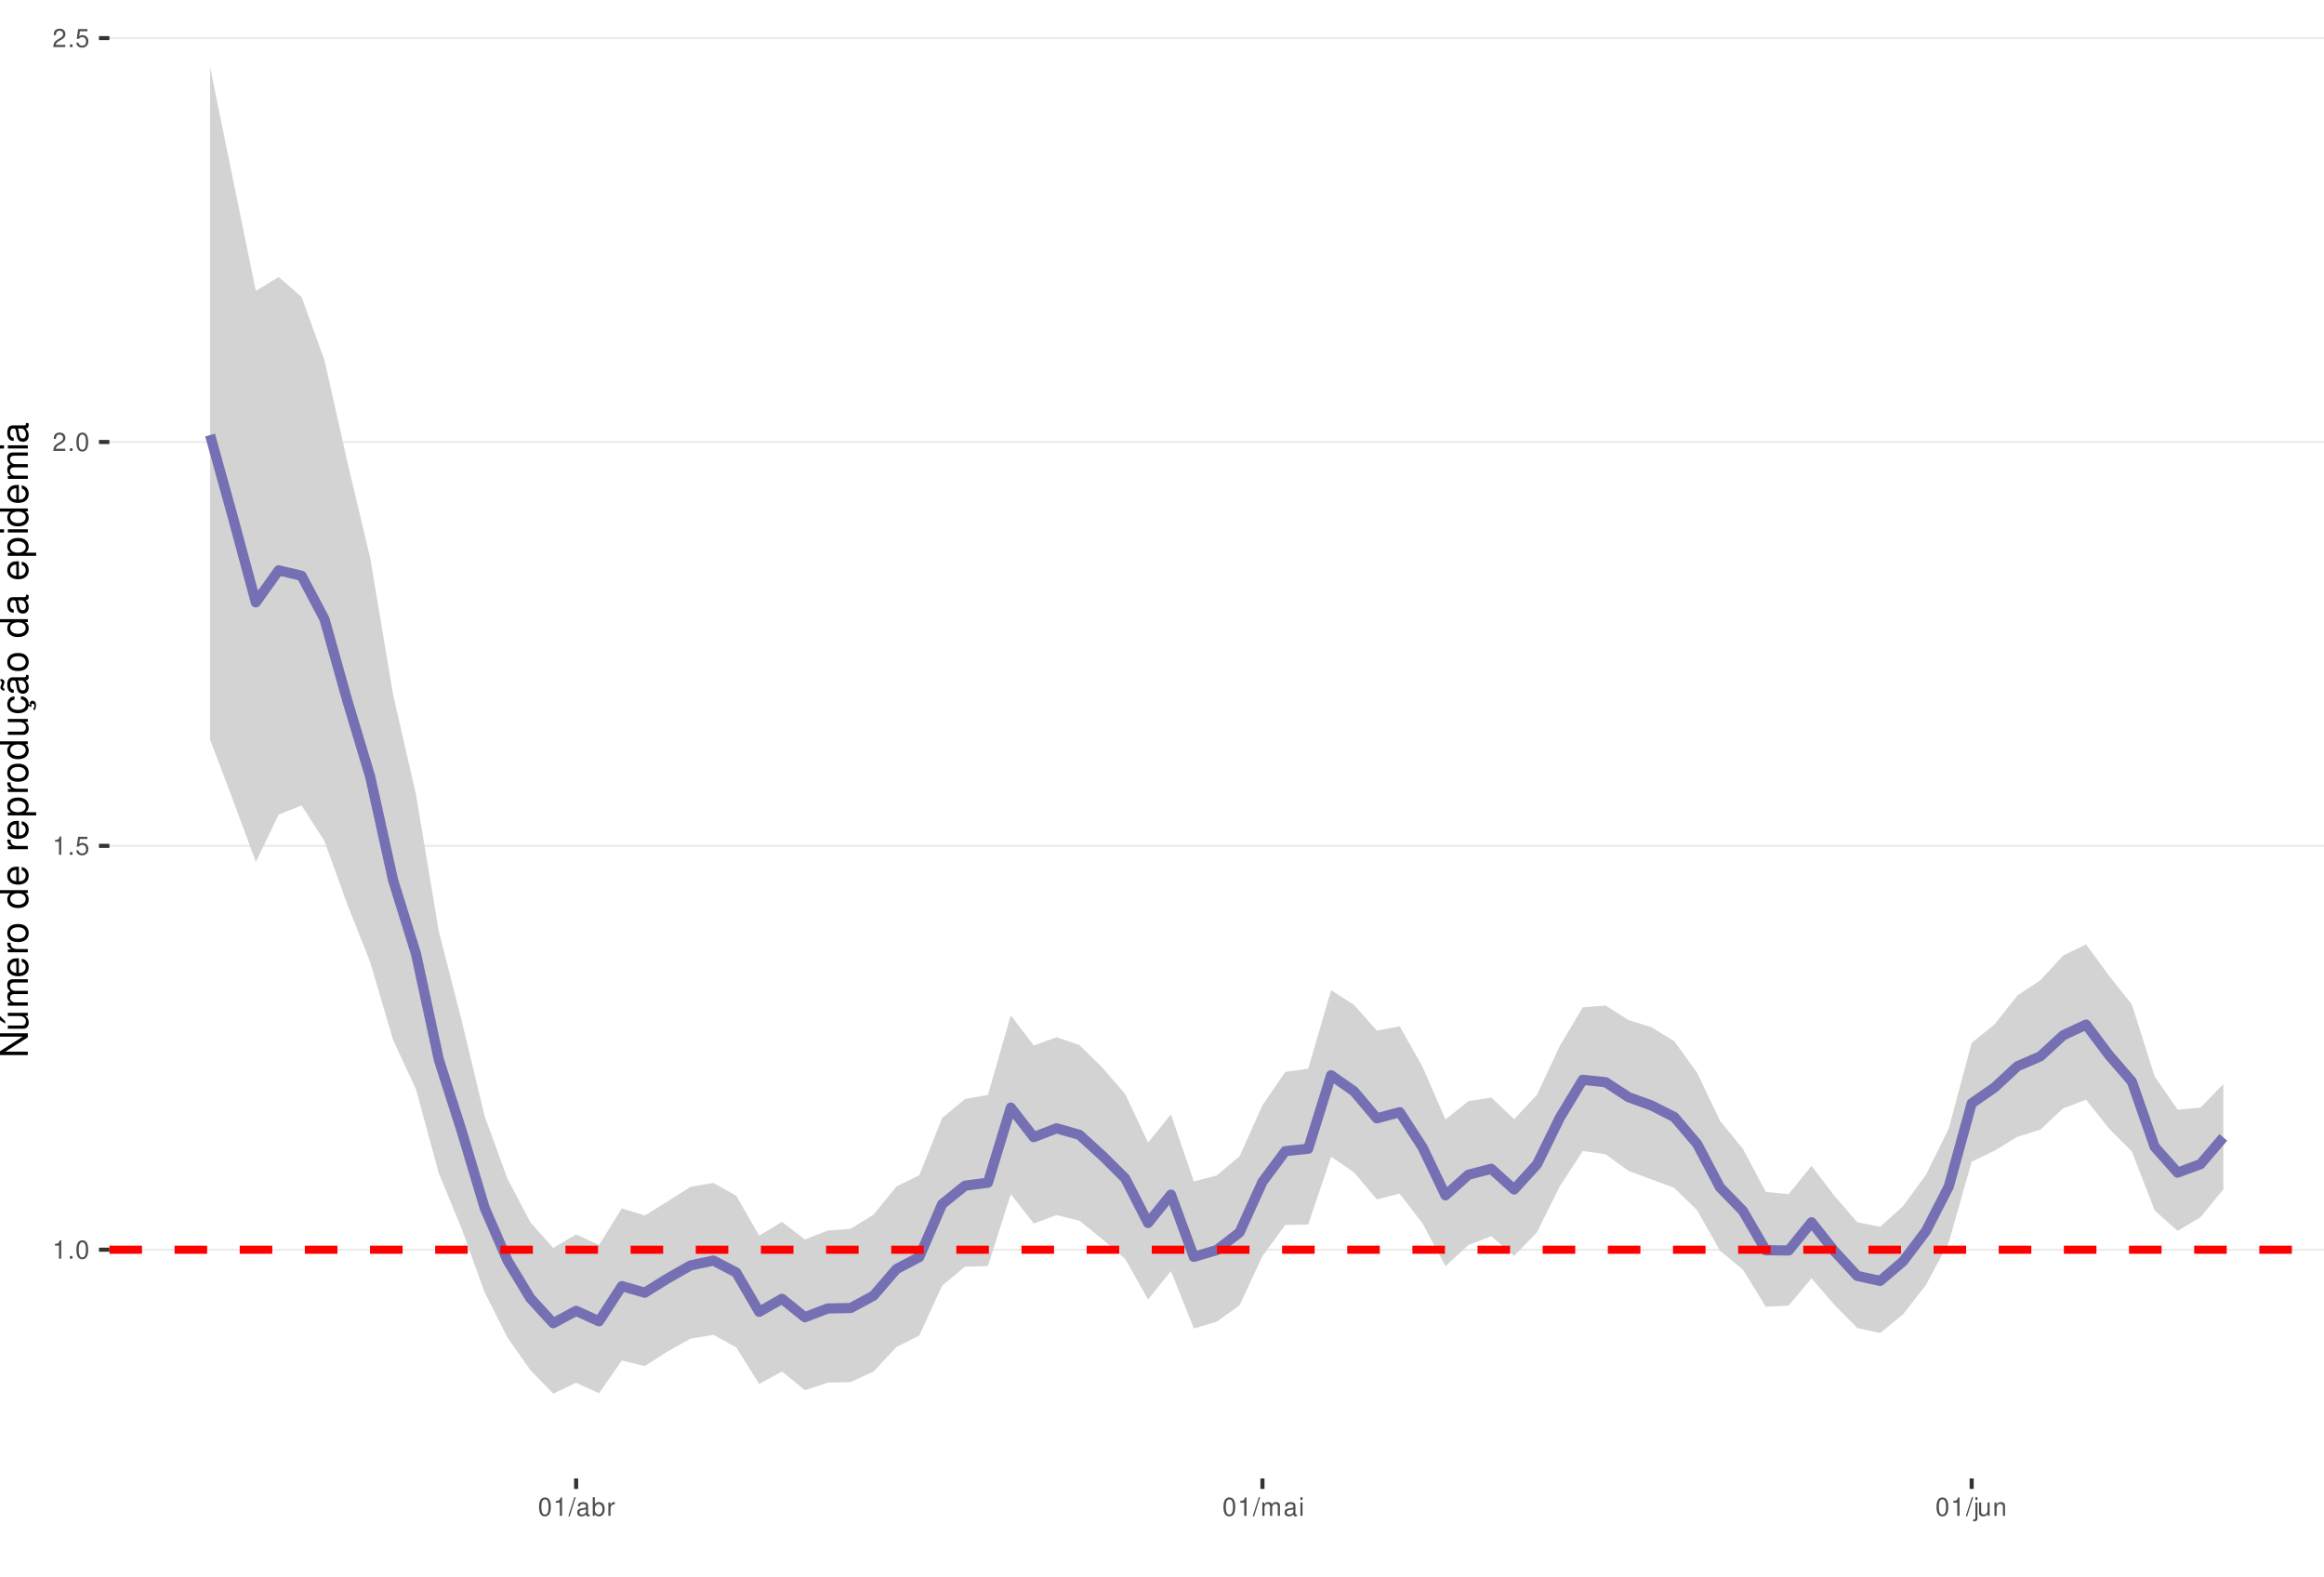
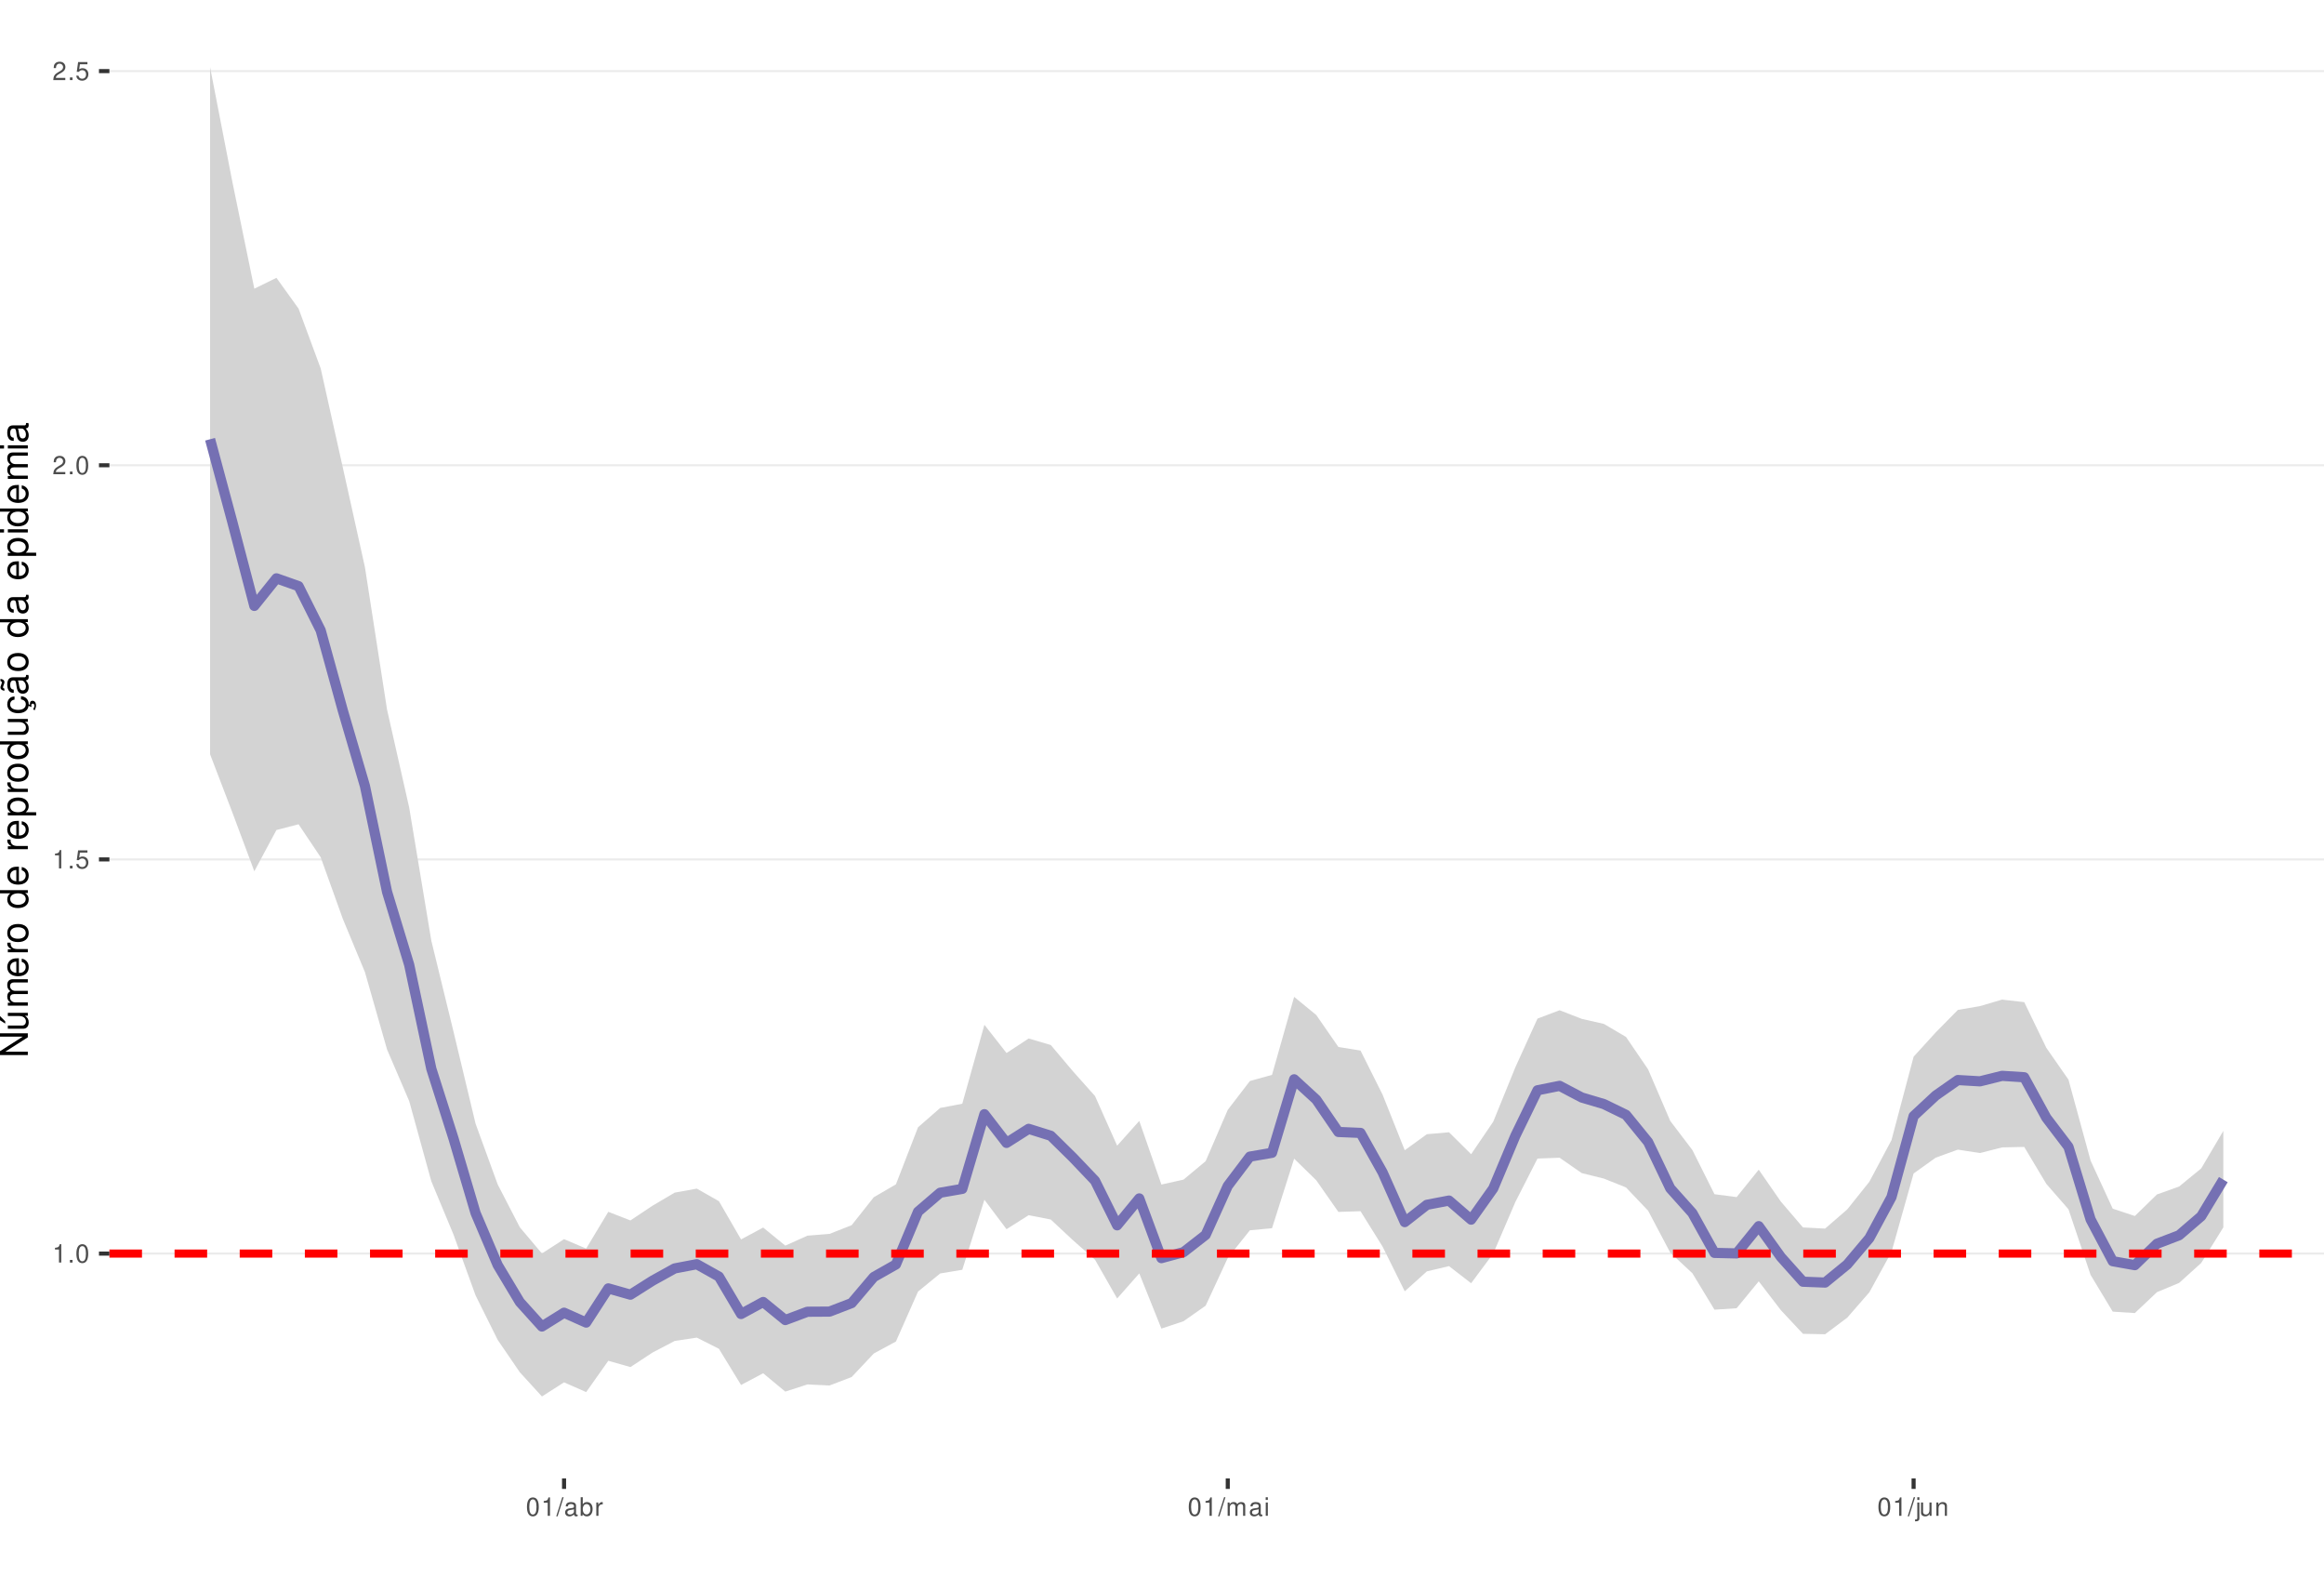
<svg xmlns="http://www.w3.org/2000/svg" xmlns:xlink="http://www.w3.org/1999/xlink" width="609pt" height="413pt" viewBox="0 0 609 413" version="1.1">
  <defs>
    <g>
      <symbol overflow="visible" id="glyph0-0">
        <path style="stroke:none;" d="" />
      </symbol>
      <symbol overflow="visible" id="glyph0-1">
        <path style="stroke:none;" d="M 1.719 -3.422 L 1.719 0 L 2.312 0 L 2.312 -4.812 L 1.922 -4.812 C 1.719 -4.078 1.578 -3.969 0.672 -3.859 L 0.672 -3.422 Z M 1.719 -3.422 " />
      </symbol>
      <symbol overflow="visible" id="glyph0-2">
        <path style="stroke:none;" d="M 1.266 -0.688 L 0.578 -0.688 L 0.578 0 L 1.266 0 Z M 1.266 -0.688 " />
      </symbol>
      <symbol overflow="visible" id="glyph0-3">
        <path style="stroke:none;" d="M 1.828 -4.812 C 1.391 -4.812 0.984 -4.609 0.75 -4.281 C 0.438 -3.859 0.281 -3.219 0.281 -2.328 C 0.281 -0.703 0.812 0.156 1.828 0.156 C 2.828 0.156 3.375 -0.703 3.375 -2.297 C 3.375 -3.219 3.234 -3.844 2.922 -4.281 C 2.672 -4.625 2.281 -4.812 1.828 -4.812 Z M 1.828 -4.297 C 2.469 -4.297 2.781 -3.641 2.781 -2.344 C 2.781 -0.969 2.469 -0.328 1.812 -0.328 C 1.203 -0.328 0.891 -1 0.891 -2.328 C 0.891 -3.641 1.203 -4.297 1.828 -4.297 Z M 1.828 -4.297 " />
      </symbol>
      <symbol overflow="visible" id="glyph0-4">
        <path style="stroke:none;" d="M 3.172 -4.719 L 0.734 -4.719 L 0.375 -2.156 L 0.922 -2.156 C 1.188 -2.469 1.422 -2.594 1.797 -2.594 C 2.422 -2.594 2.812 -2.156 2.812 -1.453 C 2.812 -0.781 2.422 -0.359 1.781 -0.359 C 1.266 -0.359 0.953 -0.625 0.812 -1.156 L 0.234 -1.156 C 0.312 -0.766 0.375 -0.578 0.516 -0.406 C 0.781 -0.047 1.266 0.156 1.797 0.156 C 2.75 0.156 3.422 -0.547 3.422 -1.531 C 3.422 -2.469 2.797 -3.109 1.891 -3.109 C 1.562 -3.109 1.297 -3.016 1.016 -2.828 L 1.203 -4.141 L 3.172 -4.141 Z M 3.172 -4.719 " />
      </symbol>
      <symbol overflow="visible" id="glyph0-5">
        <path style="stroke:none;" d="M 3.375 -0.578 L 0.891 -0.578 C 0.938 -0.984 1.156 -1.234 1.734 -1.578 L 2.406 -1.953 C 3.062 -2.328 3.406 -2.812 3.406 -3.406 C 3.406 -3.812 3.234 -4.188 2.969 -4.438 C 2.688 -4.688 2.344 -4.812 1.891 -4.812 C 1.297 -4.812 0.844 -4.594 0.578 -4.188 C 0.422 -3.938 0.344 -3.641 0.328 -3.141 L 0.922 -3.141 C 0.938 -3.469 0.984 -3.672 1.062 -3.828 C 1.219 -4.125 1.516 -4.297 1.875 -4.297 C 2.406 -4.297 2.797 -3.906 2.797 -3.391 C 2.797 -3.016 2.578 -2.672 2.156 -2.438 L 1.547 -2.078 C 0.562 -1.516 0.281 -1.062 0.219 0 L 3.375 0 Z M 3.375 -0.578 " />
      </symbol>
      <symbol overflow="visible" id="glyph0-6">
        <path style="stroke:none;" d="M 1.531 -4.859 L -0.047 0.141 L 0.312 0.141 L 1.891 -4.859 Z M 1.531 -4.859 " />
      </symbol>
      <symbol overflow="visible" id="glyph0-7">
        <path style="stroke:none;" d="M 3.562 -0.328 C 3.5 -0.312 3.469 -0.312 3.438 -0.312 C 3.25 -0.312 3.141 -0.406 3.141 -0.578 L 3.141 -2.641 C 3.141 -3.25 2.688 -3.594 1.828 -3.594 C 1.312 -3.594 0.906 -3.438 0.672 -3.188 C 0.516 -3 0.453 -2.797 0.438 -2.453 L 0.984 -2.453 C 1.031 -2.875 1.297 -3.078 1.812 -3.078 C 2.312 -3.078 2.594 -2.891 2.594 -2.562 L 2.594 -2.406 C 2.578 -2.172 2.469 -2.078 2.016 -2.031 C 1.219 -1.922 1.109 -1.891 0.891 -1.812 C 0.484 -1.641 0.281 -1.328 0.281 -0.875 C 0.281 -0.25 0.719 0.156 1.422 0.156 C 1.859 0.156 2.219 0 2.609 -0.359 C 2.656 0 2.828 0.156 3.188 0.156 C 3.297 0.156 3.375 0.141 3.562 0.094 Z M 2.594 -1.094 C 2.594 -0.906 2.531 -0.797 2.375 -0.641 C 2.141 -0.438 1.875 -0.328 1.547 -0.328 C 1.109 -0.328 0.859 -0.547 0.859 -0.891 C 0.859 -1.266 1.094 -1.438 1.703 -1.531 C 2.297 -1.609 2.406 -1.641 2.594 -1.719 Z M 2.594 -1.094 " />
      </symbol>
      <symbol overflow="visible" id="glyph0-8">
        <path style="stroke:none;" d="M 0.359 -4.859 L 0.359 0 L 0.859 0 L 0.859 -0.453 C 1.125 -0.047 1.484 0.156 1.969 0.156 C 2.875 0.156 3.484 -0.594 3.484 -1.75 C 3.484 -2.891 2.922 -3.594 1.984 -3.594 C 1.516 -3.594 1.172 -3.406 0.906 -3.016 L 0.906 -4.859 Z M 1.891 -3.062 C 2.5 -3.062 2.906 -2.531 2.906 -1.703 C 2.906 -0.906 2.484 -0.359 1.891 -0.359 C 1.297 -0.359 0.906 -0.906 0.906 -1.719 C 0.906 -2.531 1.297 -3.062 1.891 -3.062 Z M 1.891 -3.062 " />
      </symbol>
      <symbol overflow="visible" id="glyph0-9">
        <path style="stroke:none;" d="M 0.453 -3.484 L 0.453 0 L 1.016 0 L 1.016 -1.812 C 1.031 -2.656 1.375 -3.016 2.141 -3 L 2.141 -3.562 C 2.047 -3.578 1.984 -3.594 1.922 -3.594 C 1.562 -3.594 1.297 -3.375 0.969 -2.859 L 0.969 -3.484 Z M 0.453 -3.484 " />
      </symbol>
      <symbol overflow="visible" id="glyph0-10">
        <path style="stroke:none;" d="M 0.469 -3.484 L 0.469 0 L 1.031 0 L 1.031 -2.188 C 1.031 -2.703 1.391 -3.109 1.844 -3.109 C 2.25 -3.109 2.484 -2.844 2.484 -2.406 L 2.484 0 L 3.047 0 L 3.047 -2.188 C 3.047 -2.703 3.422 -3.109 3.875 -3.109 C 4.266 -3.109 4.516 -2.844 4.516 -2.406 L 4.516 0 L 5.078 0 L 5.078 -2.609 C 5.078 -3.234 4.719 -3.594 4.062 -3.594 C 3.594 -3.594 3.312 -3.453 2.984 -3.062 C 2.781 -3.422 2.5 -3.594 2.047 -3.594 C 1.578 -3.594 1.266 -3.422 0.984 -3 L 0.984 -3.484 Z M 0.469 -3.484 " />
      </symbol>
      <symbol overflow="visible" id="glyph0-11">
        <path style="stroke:none;" d="M 1 -3.484 L 0.453 -3.484 L 0.453 0 L 1 0 Z M 1 -4.859 L 0.438 -4.859 L 0.438 -4.156 L 1 -4.156 Z M 1 -4.859 " />
      </symbol>
      <symbol overflow="visible" id="glyph0-12">
        <path style="stroke:none;" d="M 0.469 -3.484 L 0.469 0.5 C 0.469 0.859 0.359 0.969 0.016 0.969 C -0.031 0.969 -0.047 0.969 -0.125 0.953 L -0.125 1.438 C -0.047 1.438 -0.016 1.453 0.062 1.453 C 0.688 1.453 1.016 1.203 1.016 0.719 L 1.016 -3.484 Z M 1.016 -4.859 L 0.469 -4.859 L 0.469 -4.156 L 1.016 -4.156 Z M 1.016 -4.859 " />
      </symbol>
      <symbol overflow="visible" id="glyph0-13">
        <path style="stroke:none;" d="M 3.203 0 L 3.203 -3.484 L 2.656 -3.484 L 2.656 -1.516 C 2.656 -0.797 2.281 -0.328 1.703 -0.328 C 1.266 -0.328 0.984 -0.594 0.984 -1.016 L 0.984 -3.484 L 0.438 -3.484 L 0.438 -0.797 C 0.438 -0.219 0.859 0.156 1.547 0.156 C 2.062 0.156 2.391 -0.031 2.703 -0.484 L 2.703 0 Z M 3.203 0 " />
      </symbol>
      <symbol overflow="visible" id="glyph0-14">
        <path style="stroke:none;" d="M 0.469 -3.484 L 0.469 0 L 1.031 0 L 1.031 -1.922 C 1.031 -2.641 1.391 -3.109 1.969 -3.109 C 2.406 -3.109 2.688 -2.828 2.688 -2.422 L 2.688 0 L 3.234 0 L 3.234 -2.641 C 3.234 -3.219 2.812 -3.594 2.141 -3.594 C 1.625 -3.594 1.281 -3.391 0.984 -2.906 L 0.984 -3.484 Z M 0.469 -3.484 " />
      </symbol>
      <symbol overflow="visible" id="glyph1-0">
        <path style="stroke:none;" d="" />
      </symbol>
      <symbol overflow="visible" id="glyph1-1">
        <path style="stroke:none;" d="M -7.297 -6.453 L -7.297 -5.578 L -1.328 -5.578 L -7.297 -1.766 L -7.297 -0.766 L 0 -0.766 L 0 -1.641 L -5.906 -1.641 L 0 -5.406 L 0 -6.453 Z M -7.297 -6.453 " />
      </symbol>
      <symbol overflow="visible" id="glyph1-2">
        <path style="stroke:none;" d="M 0 -4.812 L -5.234 -4.812 L -5.234 -3.984 L -2.266 -3.984 C -1.203 -3.984 -0.5 -3.438 -0.5 -2.562 C -0.5 -1.906 -0.906 -1.484 -1.531 -1.484 L -5.234 -1.484 L -5.234 -0.656 L -1.203 -0.656 C -0.328 -0.656 0.234 -1.297 0.234 -2.312 C 0.234 -3.094 -0.047 -3.578 -0.734 -4.062 L 0 -4.062 Z M -7.406 -2.953 L -5.922 -2 L -5.922 -2.594 L -7.406 -4.094 Z M -7.406 -2.953 " />
      </symbol>
      <symbol overflow="visible" id="glyph1-3">
        <path style="stroke:none;" d="M -5.234 -0.703 L 0 -0.703 L 0 -1.547 L -3.297 -1.547 C -4.047 -1.547 -4.656 -2.094 -4.656 -2.766 C -4.656 -3.391 -4.281 -3.734 -3.609 -3.734 L 0 -3.734 L 0 -4.578 L -3.297 -4.578 C -4.047 -4.578 -4.656 -5.125 -4.656 -5.812 C -4.656 -6.422 -4.266 -6.781 -3.609 -6.781 L 0 -6.781 L 0 -7.625 L -3.938 -7.625 C -4.875 -7.625 -5.391 -7.078 -5.391 -6.094 C -5.391 -5.406 -5.188 -4.984 -4.594 -4.484 C -5.156 -4.188 -5.391 -3.766 -5.391 -3.078 C -5.391 -2.375 -5.125 -1.906 -4.5 -1.469 L -5.234 -1.469 Z M -5.234 -0.703 " />
      </symbol>
      <symbol overflow="visible" id="glyph1-4">
        <path style="stroke:none;" d="M -2.344 -5.125 C -3.141 -5.125 -3.625 -5.062 -4.016 -4.922 C -4.875 -4.578 -5.391 -3.781 -5.391 -2.797 C -5.391 -1.344 -4.281 -0.406 -2.547 -0.406 C -0.812 -0.406 0.234 -1.297 0.234 -2.781 C 0.234 -3.984 -0.453 -4.812 -1.594 -5.016 L -1.594 -4.188 C -0.906 -3.953 -0.547 -3.484 -0.547 -2.812 C -0.547 -2.281 -0.781 -1.828 -1.219 -1.547 C -1.516 -1.344 -1.812 -1.281 -2.344 -1.266 Z M -3.016 -1.297 C -3.984 -1.359 -4.625 -1.953 -4.625 -2.797 C -4.625 -3.641 -3.953 -4.234 -3.016 -4.234 Z M -3.016 -1.297 " />
      </symbol>
      <symbol overflow="visible" id="glyph1-5">
        <path style="stroke:none;" d="M -5.234 -0.688 L 0 -0.688 L 0 -1.531 L -2.719 -1.531 C -3.984 -1.547 -4.547 -2.062 -4.516 -3.203 L -5.359 -3.203 C -5.375 -3.062 -5.391 -2.984 -5.391 -2.891 C -5.391 -2.344 -5.062 -1.938 -4.297 -1.453 L -5.234 -1.453 Z M -5.234 -0.688 " />
      </symbol>
      <symbol overflow="visible" id="glyph1-6">
        <path style="stroke:none;" d="M -5.391 -2.719 C -5.391 -1.234 -4.344 -0.359 -2.578 -0.359 C -0.812 -0.359 0.234 -1.234 0.234 -2.734 C 0.234 -4.203 -0.812 -5.094 -2.547 -5.094 C -4.359 -5.094 -5.391 -4.234 -5.391 -2.719 Z M -4.625 -2.734 C -4.625 -3.672 -3.844 -4.234 -2.547 -4.234 C -1.312 -4.234 -0.547 -3.656 -0.547 -2.734 C -0.547 -1.797 -1.312 -1.234 -2.578 -1.234 C -3.844 -1.234 -4.625 -1.797 -4.625 -2.734 Z M -4.625 -2.734 " />
      </symbol>
      <symbol overflow="visible" id="glyph1-7">
        <path style="stroke:none;" d="" />
      </symbol>
      <symbol overflow="visible" id="glyph1-8">
        <path style="stroke:none;" d="M -7.297 -4.953 L -7.297 -4.125 L -4.578 -4.125 C -5.109 -3.766 -5.391 -3.203 -5.391 -2.516 C -5.391 -1.156 -4.297 -0.266 -2.625 -0.266 C -0.859 -0.266 0.234 -1.125 0.234 -2.547 C 0.234 -3.266 -0.047 -3.766 -0.688 -4.203 L 0 -4.203 L 0 -4.953 Z M -4.609 -2.656 C -4.609 -3.547 -3.812 -4.125 -2.562 -4.125 C -1.344 -4.125 -0.547 -3.547 -0.547 -2.656 C -0.547 -1.734 -1.359 -1.125 -2.578 -1.125 C -3.797 -1.125 -4.609 -1.734 -4.609 -2.656 Z M -4.609 -2.656 " />
      </symbol>
      <symbol overflow="visible" id="glyph1-9">
        <path style="stroke:none;" d="M 2.188 -0.547 L 2.188 -1.375 L -0.547 -1.375 C -0.016 -1.812 0.234 -2.312 0.234 -2.984 C 0.234 -4.344 -0.859 -5.234 -2.531 -5.234 C -4.297 -5.234 -5.391 -4.375 -5.391 -2.984 C -5.391 -2.266 -5.062 -1.703 -4.453 -1.312 L -5.234 -1.312 L -5.234 -0.547 Z M -4.609 -2.844 C -4.609 -3.766 -3.797 -4.359 -2.547 -4.359 C -1.359 -4.359 -0.547 -3.75 -0.547 -2.844 C -0.547 -1.953 -1.344 -1.375 -2.578 -1.375 C -3.812 -1.375 -4.609 -1.953 -4.609 -2.844 Z M -4.609 -2.844 " />
      </symbol>
      <symbol overflow="visible" id="glyph1-10">
        <path style="stroke:none;" d="M 0 -4.812 L -5.234 -4.812 L -5.234 -3.984 L -2.266 -3.984 C -1.203 -3.984 -0.5 -3.438 -0.5 -2.562 C -0.5 -1.906 -0.906 -1.484 -1.531 -1.484 L -5.234 -1.484 L -5.234 -0.656 L -1.203 -0.656 C -0.328 -0.656 0.234 -1.297 0.234 -2.312 C 0.234 -3.094 -0.047 -3.578 -0.734 -4.062 L 0 -4.062 Z M 0 -4.812 " />
      </symbol>
      <symbol overflow="visible" id="glyph1-11">
        <path style="stroke:none;" d="M 0.234 -2.641 C 0.234 -3.875 -0.547 -4.703 -1.797 -4.766 L -1.797 -3.938 C -0.953 -3.797 -0.531 -3.359 -0.531 -2.656 C -0.531 -1.734 -1.281 -1.188 -2.516 -1.188 C -3.844 -1.188 -4.625 -1.719 -4.625 -2.625 C -4.625 -3.328 -4.203 -3.766 -3.484 -3.875 L -3.484 -4.703 C -3.984 -4.672 -4.312 -4.562 -4.609 -4.359 C -5.094 -4 -5.391 -3.375 -5.391 -2.641 C -5.391 -1.219 -4.266 -0.312 -2.531 -0.312 C -1.469 -0.312 -0.625 -0.672 -0.156 -1.312 C 0.047 -1.594 0.125 -1.812 0.203 -2.25 L 0.922 -1.938 L 0.984 -2.062 C 0.938 -2.188 0.906 -2.25 0.906 -2.375 C 0.906 -2.656 1.047 -2.828 1.281 -2.828 C 1.547 -2.828 1.734 -2.594 1.734 -2.297 C 1.734 -2.031 1.672 -1.844 1.438 -1.406 L 1.406 -1.312 L 1.812 -1.094 C 2.078 -1.75 2.141 -1.953 2.141 -2.344 C 2.141 -3.109 1.781 -3.578 1.203 -3.578 C 0.781 -3.578 0.547 -3.297 0.547 -2.797 C 0.547 -2.703 0.547 -2.641 0.562 -2.516 Z M 0.234 -2.641 " />
      </symbol>
      <symbol overflow="visible" id="glyph1-12">
        <path style="stroke:none;" d="M -0.484 -5.344 C -0.469 -5.266 -0.469 -5.219 -0.469 -5.172 C -0.469 -4.875 -0.625 -4.719 -0.875 -4.719 L -3.953 -4.719 C -4.891 -4.719 -5.391 -4.047 -5.391 -2.75 C -5.391 -1.984 -5.172 -1.375 -4.781 -1.016 C -4.516 -0.766 -4.203 -0.672 -3.688 -0.656 L -3.688 -1.484 C -4.328 -1.562 -4.625 -1.938 -4.625 -2.719 C -4.625 -3.484 -4.344 -3.891 -3.844 -3.891 L -3.625 -3.891 C -3.266 -3.875 -3.125 -3.703 -3.047 -3.016 C -2.891 -1.844 -2.844 -1.656 -2.719 -1.344 C -2.453 -0.734 -2 -0.422 -1.312 -0.422 C -0.375 -0.422 0.234 -1.078 0.234 -2.141 C 0.234 -2.797 0 -3.328 -0.547 -3.922 C 0 -3.984 0.234 -4.234 0.234 -4.781 C 0.234 -4.953 0.203 -5.062 0.141 -5.344 Z M -1.656 -3.891 C -1.375 -3.891 -1.203 -3.812 -0.969 -3.562 C -0.656 -3.219 -0.5 -2.812 -0.5 -2.312 C -0.5 -1.672 -0.812 -1.297 -1.344 -1.297 C -1.891 -1.297 -2.172 -1.656 -2.297 -2.547 C -2.422 -3.438 -2.453 -3.609 -2.594 -3.891 Z M -7.172 -3.75 C -6.922 -3.672 -6.812 -3.547 -6.812 -3.375 C -6.812 -3.25 -6.875 -2.984 -6.984 -2.734 C -7.156 -2.312 -7.172 -2.25 -7.172 -2.047 C -7.172 -1.594 -6.797 -1.297 -6.141 -1.188 L -6.141 -1.766 C -6.375 -1.812 -6.5 -1.938 -6.5 -2.094 C -6.5 -2.203 -6.469 -2.344 -6.375 -2.578 C -6.156 -3.156 -6.125 -3.234 -6.125 -3.438 C -6.125 -3.922 -6.484 -4.219 -7.172 -4.312 Z M -7.172 -3.75 " />
      </symbol>
      <symbol overflow="visible" id="glyph1-13">
        <path style="stroke:none;" d="M -0.484 -5.344 C -0.469 -5.266 -0.469 -5.219 -0.469 -5.172 C -0.469 -4.875 -0.625 -4.719 -0.875 -4.719 L -3.953 -4.719 C -4.891 -4.719 -5.391 -4.047 -5.391 -2.75 C -5.391 -1.984 -5.172 -1.375 -4.781 -1.016 C -4.516 -0.766 -4.203 -0.672 -3.688 -0.656 L -3.688 -1.484 C -4.328 -1.562 -4.625 -1.938 -4.625 -2.719 C -4.625 -3.484 -4.344 -3.891 -3.844 -3.891 L -3.625 -3.891 C -3.266 -3.875 -3.125 -3.703 -3.047 -3.016 C -2.891 -1.844 -2.844 -1.656 -2.719 -1.344 C -2.453 -0.734 -2 -0.422 -1.312 -0.422 C -0.375 -0.422 0.234 -1.078 0.234 -2.141 C 0.234 -2.797 0 -3.328 -0.547 -3.922 C 0 -3.984 0.234 -4.234 0.234 -4.781 C 0.234 -4.953 0.203 -5.062 0.141 -5.344 Z M -1.656 -3.891 C -1.375 -3.891 -1.203 -3.812 -0.969 -3.562 C -0.656 -3.219 -0.5 -2.812 -0.5 -2.312 C -0.5 -1.672 -0.812 -1.297 -1.344 -1.297 C -1.891 -1.297 -2.172 -1.656 -2.297 -2.547 C -2.422 -3.438 -2.453 -3.609 -2.594 -3.891 Z M -1.656 -3.891 " />
      </symbol>
      <symbol overflow="visible" id="glyph1-14">
        <path style="stroke:none;" d="M -5.234 -1.5 L -5.234 -0.672 L 0 -0.672 L 0 -1.5 Z M -7.297 -1.5 L -7.297 -0.656 L -6.234 -0.656 L -6.234 -1.5 Z M -7.297 -1.5 " />
      </symbol>
    </g>
    <clipPath id="clip1">
      <path d="M 28.672 0 L 609 0 L 609 387.328 L 28.672 387.328 Z M 28.672 0 " />
    </clipPath>
    <clipPath id="clip2">
-       <path d="M 28.672 327 L 609 327 L 609 328 L 28.672 328 Z M 28.672 327 " />
+       <path d="M 28.672 328 L 609 328 L 609 329 L 28.672 329 Z M 28.672 328 " />
    </clipPath>
    <clipPath id="clip3">
-       <path d="M 28.672 221 L 609 221 L 609 222 L 28.672 222 Z M 28.672 221 " />
+       <path d="M 28.672 224 L 609 224 L 609 226 L 28.672 226 Z M 28.672 224 " />
    </clipPath>
    <clipPath id="clip4">
-       <path d="M 28.672 115 L 609 115 L 609 117 L 28.672 117 Z M 28.672 115 " />
+       <path d="M 28.672 121 L 609 121 L 609 123 L 28.672 123 Z M 28.672 121 " />
    </clipPath>
    <clipPath id="clip5">
-       <path d="M 28.672 9 L 609 9 L 609 11 L 28.672 11 Z M 28.672 9 " />
+       <path d="M 28.672 18 L 609 18 L 609 19 L 28.672 19 Z M 28.672 18 " />
    </clipPath>
    <clipPath id="clip6">
-       <path d="M 28.672 326 L 609 326 L 609 329 L 28.672 329 Z M 28.672 326 " />
+       <path d="M 28.672 327 L 609 327 L 609 330 L 28.672 330 Z M 28.672 327 " />
    </clipPath>
  </defs>
  <g id="surface31">
    <rect x="0" y="0" width="609" height="413" style="fill:rgb(100%,100%,100%);fill-opacity:1;stroke:none;" />
    <rect x="0" y="0" width="609" height="413" style="fill:rgb(100%,100%,100%);fill-opacity:1;stroke:none;" />
    <path style="fill:none;stroke-width:1.067;stroke-linecap:round;stroke-linejoin:round;stroke:rgb(100%,100%,100%);stroke-opacity:1;stroke-miterlimit:10;" d="M 0 413 L 609 413 L 609 0 L 0 0 Z M 0 413 " />
    <g clip-path="url(#clip1)" clip-rule="nonzero">
      <path style=" stroke:none;fill-rule:nonzero;fill:rgb(100%,100%,100%);fill-opacity:1;" d="M 28.672 387.328 L 609 387.328 L 609 0 L 28.672 0 Z M 28.672 387.328 " />
    </g>
    <g clip-path="url(#clip2)" clip-rule="nonzero">
-       <path style="fill:none;stroke-width:0.533;stroke-linecap:butt;stroke-linejoin:round;stroke:rgb(92.157%,92.157%,92.157%);stroke-opacity:1;stroke-miterlimit:10;" d="M 28.672 327.402 L 609 327.402 " />
+       <path style="fill:none;stroke-width:0.533;stroke-linecap:butt;stroke-linejoin:round;stroke:rgb(92.157%,92.157%,92.157%);stroke-opacity:1;stroke-miterlimit:10;" d="M 28.672 328.418 L 609 328.418 " />
    </g>
    <g clip-path="url(#clip3)" clip-rule="nonzero">
-       <path style="fill:none;stroke-width:0.533;stroke-linecap:butt;stroke-linejoin:round;stroke:rgb(92.157%,92.157%,92.157%);stroke-opacity:1;stroke-miterlimit:10;" d="M 28.672 221.594 L 609 221.594 " />
+       <path style="fill:none;stroke-width:0.533;stroke-linecap:butt;stroke-linejoin:round;stroke:rgb(92.157%,92.157%,92.157%);stroke-opacity:1;stroke-miterlimit:10;" d="M 28.672 225.156 L 609 225.156 " />
    </g>
    <g clip-path="url(#clip4)" clip-rule="nonzero">
-       <path style="fill:none;stroke-width:0.533;stroke-linecap:butt;stroke-linejoin:round;stroke:rgb(92.157%,92.157%,92.157%);stroke-opacity:1;stroke-miterlimit:10;" d="M 28.672 115.789 L 609 115.789 " />
+       <path style="fill:none;stroke-width:0.533;stroke-linecap:butt;stroke-linejoin:round;stroke:rgb(92.157%,92.157%,92.157%);stroke-opacity:1;stroke-miterlimit:10;" d="M 28.672 121.891 L 609 121.891 " />
    </g>
    <g clip-path="url(#clip5)" clip-rule="nonzero">
-       <path style="fill:none;stroke-width:0.533;stroke-linecap:butt;stroke-linejoin:round;stroke:rgb(92.157%,92.157%,92.157%);stroke-opacity:1;stroke-miterlimit:10;" d="M 28.672 9.98 L 609 9.98 " />
-     </g>
-     <path style=" stroke:none;fill-rule:nonzero;fill:rgb(82.745%,82.745%,82.745%);fill-opacity:1;" d="M 55.051 17.605 L 61.047 46.938 L 67.039 76.199 L 73.035 72.57 L 79.031 77.809 L 85.027 94.352 L 91.02 120.996 L 97.016 146.18 L 103.012 182.004 L 109.008 208.164 L 115 244.02 L 120.996 267.449 L 126.992 292.395 L 132.988 308.832 L 138.98 320.195 L 144.977 326.957 L 150.973 323.395 L 156.969 326.176 L 162.961 316.574 L 168.957 318.438 L 174.953 314.746 L 180.949 310.938 L 186.941 309.91 L 192.938 313.258 L 198.934 323.727 L 204.93 320.105 L 210.922 324.742 L 216.918 322.371 L 222.914 321.926 L 228.91 318.203 L 234.902 310.844 L 240.898 307.895 L 246.895 292.879 L 252.891 287.918 L 258.883 286.848 L 264.879 265.988 L 270.875 273.898 L 276.871 271.746 L 282.863 273.777 L 288.859 279.676 L 294.855 286.617 L 300.852 299.328 L 306.844 291.934 L 312.84 309.52 L 318.836 307.949 L 324.832 302.922 L 330.824 289.551 L 336.82 280.809 L 342.816 279.98 L 348.812 259.406 L 354.805 263.25 L 360.801 269.988 L 366.797 268.879 L 372.793 279.516 L 378.785 293.281 L 384.781 288.48 L 390.777 287.523 L 396.773 293.191 L 402.766 286.812 L 408.762 273.992 L 414.758 263.891 L 420.754 263.438 L 426.746 267.254 L 432.742 269.098 L 438.738 272.77 L 444.734 281.043 L 450.73 293.645 L 456.723 300.969 L 462.719 312.258 L 468.715 312.836 L 474.711 305.418 L 480.703 313.281 L 486.699 320.215 L 492.695 321.395 L 498.691 315.988 L 504.684 307.789 L 510.68 295.621 L 516.676 273.203 L 522.672 268.363 L 528.664 260.797 L 534.66 256.832 L 540.656 250.32 L 546.652 247.414 L 552.645 255.582 L 558.641 263.133 L 564.637 282.027 L 570.633 290.711 L 576.625 290.184 L 582.621 283.996 L 582.621 311.57 L 576.625 318.902 L 570.633 322.477 L 564.637 317.133 L 558.641 301.672 L 552.645 295.633 L 546.652 288.098 L 540.656 290.367 L 534.66 295.949 L 528.664 297.816 L 522.672 301.453 L 516.676 304.332 L 510.68 325.449 L 504.684 336.648 L 498.691 344.324 L 492.695 349.234 L 486.699 347.918 L 480.703 341.855 L 474.711 334.887 L 468.715 342.016 L 462.719 342.352 L 456.723 332.613 L 450.73 327.684 L 444.734 317.082 L 438.738 311.207 L 432.742 308.965 L 426.746 306.746 L 420.754 302.398 L 414.758 301.531 L 408.762 310.766 L 402.766 322.816 L 396.773 329.031 L 390.777 323.879 L 384.781 326.168 L 378.785 331.73 L 372.793 320.555 L 366.797 312.715 L 360.801 314.223 L 354.805 307.137 L 348.812 303.02 L 342.816 320.785 L 336.82 320.91 L 330.824 329.055 L 324.832 341.969 L 318.836 346.27 L 312.84 348.047 L 306.844 332.988 L 300.852 340.445 L 294.855 329.797 L 288.859 324.645 L 282.863 319.809 L 276.871 318.336 L 270.875 320.523 L 264.879 312.844 L 258.883 331.684 L 252.891 331.836 L 246.895 336.797 L 240.898 349.875 L 234.902 352.91 L 228.91 359.309 L 222.914 362.074 L 216.918 362.238 L 210.922 364.207 L 204.93 359.309 L 198.934 362.574 L 192.938 353.004 L 186.941 349.703 L 180.949 350.707 L 174.953 354.043 L 168.957 357.887 L 162.961 356.426 L 156.969 365.012 L 150.973 362.25 L 144.977 365.102 L 138.98 358.949 L 132.988 350.426 L 126.992 338.574 L 120.996 321.945 L 115 307.41 L 109.008 285.359 L 103.012 272.48 L 97.016 252.07 L 91.02 236.949 L 85.027 220.344 L 79.031 211.027 L 73.035 213.398 L 67.039 225.824 L 61.047 209.578 L 55.051 193.777 Z M 55.051 17.605 " />
-     <path style="fill:none;stroke-width:2.667;stroke-linecap:butt;stroke-linejoin:round;stroke:rgb(45.882%,43.922%,70.196%);stroke-opacity:1;stroke-miterlimit:10;" d="M 55.051 113.969 L 61.047 135.586 L 67.039 157.809 L 73.035 149.418 L 79.031 150.844 L 85.027 162.195 L 91.02 183.582 L 97.016 203.5 L 103.012 230.609 L 109.008 249.863 L 115 277.629 L 120.996 296.359 L 126.992 316.41 L 132.988 330.227 L 138.98 340.125 L 144.977 346.652 L 150.973 343.414 L 156.969 346.152 L 162.961 336.938 L 168.957 338.656 L 174.953 334.934 L 180.949 331.523 L 186.941 330.246 L 192.938 333.383 L 198.934 343.676 L 204.93 340.27 L 210.922 345.086 L 216.918 342.793 L 222.914 342.676 L 228.91 339.445 L 234.902 332.484 L 240.898 329.328 L 246.895 315.453 L 252.891 310.629 L 258.883 309.844 L 264.879 290.18 L 270.875 297.91 L 276.871 295.598 L 282.863 297.305 L 288.859 302.766 L 294.855 308.703 L 300.852 320.402 L 306.844 312.965 L 312.84 329.27 L 318.836 327.504 L 324.832 322.855 L 330.824 309.637 L 336.82 301.578 L 342.816 300.957 L 348.812 281.691 L 354.805 285.898 L 360.801 292.988 L 366.797 291.371 L 372.793 300.609 L 378.785 313.16 L 384.781 307.762 L 390.777 306.203 L 396.773 311.621 L 402.766 305.043 L 408.762 292.801 L 414.758 282.891 L 420.754 283.52 L 426.746 287.426 L 432.742 289.609 L 438.738 292.641 L 444.734 299.688 L 450.73 311.078 L 456.723 317.223 L 462.719 327.535 L 468.715 327.605 L 474.711 320.211 L 480.703 327.789 L 486.699 334.262 L 492.695 335.57 L 498.691 330.449 L 504.684 322.531 L 510.68 310.824 L 516.676 289.059 L 522.672 284.902 L 528.664 279.336 L 534.66 276.75 L 540.656 271.223 L 546.652 268.422 L 552.645 276.402 L 558.641 283.336 L 564.637 300.461 L 570.633 307.195 L 576.625 305 L 582.621 297.969 " />
+       <path style="fill:none;stroke-width:0.533;stroke-linecap:butt;stroke-linejoin:round;stroke:rgb(92.157%,92.157%,92.157%);stroke-opacity:1;stroke-miterlimit:10;" d="M 28.672 18.629 L 609 18.629 " />
+     </g>
+     <path style=" stroke:none;fill-rule:nonzero;fill:rgb(82.745%,82.745%,82.745%);fill-opacity:1;" d="M 55.051 17.605 L 60.848 47.438 L 66.645 75.629 L 72.441 72.789 L 78.238 80.852 L 84.039 96.535 L 89.836 122.496 L 95.633 148.617 L 101.43 185.93 L 107.227 211.566 L 113.023 246.422 L 118.82 270.184 L 124.621 294.387 L 130.418 310.297 L 136.215 321.52 L 142.012 328.391 L 147.809 324.637 L 153.605 327.105 L 159.406 317.473 L 165.203 319.734 L 171 315.871 L 176.797 312.449 L 182.594 311.398 L 188.391 314.688 L 194.191 324.707 L 199.988 321.598 L 205.785 326.332 L 211.582 323.727 L 217.379 323.254 L 223.176 320.977 L 228.973 313.656 L 234.773 310.281 L 240.57 295.328 L 246.367 290.266 L 252.164 289.152 L 257.961 268.477 L 263.758 275.871 L 269.559 272.07 L 275.355 273.773 L 281.152 280.645 L 286.949 287.148 L 292.746 300.148 L 298.543 293.664 L 304.344 310.328 L 310.141 309.039 L 315.938 304.207 L 321.734 290.762 L 327.531 283.207 L 333.328 281.598 L 339.125 261.156 L 344.926 265.918 L 350.723 274.289 L 356.52 275.227 L 362.316 286.812 L 368.113 301.344 L 373.91 297.141 L 379.711 296.633 L 385.508 302.379 L 391.305 293.855 L 397.102 279.598 L 402.898 266.859 L 408.695 264.664 L 414.496 266.926 L 420.293 268.242 L 426.09 271.656 L 431.887 280.164 L 437.684 293.66 L 443.48 301.281 L 449.277 312.863 L 455.078 313.621 L 460.875 306.438 L 466.672 314.797 L 472.469 321.566 L 478.266 321.871 L 484.062 316.848 L 489.863 309.594 L 495.66 298.688 L 501.457 276.84 L 507.254 270.473 L 513.051 264.582 L 518.848 263.586 L 524.648 261.879 L 530.445 262.543 L 536.242 274.516 L 542.039 282.844 L 547.836 304.059 L 553.633 316.648 L 559.43 318.57 L 565.23 312.926 L 571.027 310.855 L 576.824 306.102 L 582.621 296.273 L 582.621 321.551 L 576.824 330.875 L 571.027 336.105 L 565.23 338.523 L 559.43 344 L 553.633 343.625 L 547.836 334.008 L 542.039 316.805 L 536.242 310.164 L 530.445 300.473 L 524.648 300.598 L 518.848 302.074 L 513.051 301.184 L 507.254 303.285 L 501.457 307.43 L 495.66 328.004 L 489.863 338.547 L 484.062 345.211 L 478.266 349.551 L 472.469 349.441 L 466.672 343.242 L 460.875 335.684 L 455.078 342.73 L 449.277 343.113 L 443.48 333.562 L 437.684 328.16 L 431.887 317.18 L 426.09 311.09 L 420.293 308.77 L 414.496 307.332 L 408.695 303.305 L 402.898 303.52 L 397.102 314.887 L 391.305 328.387 L 385.508 336.184 L 379.711 331.703 L 373.91 333.074 L 368.113 338.297 L 362.316 326.609 L 356.52 317.312 L 350.723 317.5 L 344.926 309.211 L 339.125 303.551 L 333.328 321.773 L 327.531 322.312 L 321.734 329.574 L 315.938 342.07 L 310.141 346.137 L 304.344 348.066 L 298.543 333.613 L 292.746 340.184 L 286.949 330.023 L 281.152 324.902 L 275.355 319.492 L 269.559 318.359 L 263.758 322.027 L 257.961 314.312 L 252.164 332.66 L 246.367 333.625 L 240.57 338.367 L 234.773 351.453 L 228.973 354.598 L 223.176 360.754 L 217.379 362.973 L 211.582 362.695 L 205.785 364.578 L 199.988 359.77 L 194.191 362.84 L 188.391 353.355 L 182.594 350.434 L 176.797 351.301 L 171 354.34 L 165.203 358.148 L 159.406 356.5 L 153.605 364.703 L 147.809 362.148 L 142.012 365.852 L 136.215 359.504 L 130.418 351.023 L 124.621 339.367 L 118.82 323.383 L 113.023 309.465 L 107.227 288.457 L 101.43 274.957 L 95.633 254.684 L 89.836 240.73 L 84.039 224.594 L 78.238 215.945 L 72.441 217.449 L 66.645 228.254 L 60.848 212.742 L 55.051 197.605 Z M 55.051 17.605 " />
+     <path style="fill:none;stroke-width:2.667;stroke-linecap:butt;stroke-linejoin:round;stroke:rgb(45.882%,43.922%,70.196%);stroke-opacity:1;stroke-miterlimit:10;" d="M 55.051 115.074 L 60.848 136.617 L 66.645 158.734 L 72.441 151.512 L 78.238 153.566 L 84.039 165.148 L 89.836 186.148 L 95.633 205.93 L 101.43 233.664 L 107.227 252.762 L 113.023 279.992 L 118.82 298.199 L 124.621 317.801 L 130.418 331.426 L 136.215 341.102 L 142.012 347.523 L 147.809 343.906 L 153.605 346.492 L 159.406 337.535 L 165.203 339.184 L 171 335.516 L 176.797 332.305 L 182.594 331.199 L 188.391 334.441 L 194.191 344.25 L 199.988 341.094 L 205.785 345.828 L 211.582 343.652 L 217.379 343.617 L 223.176 341.387 L 228.973 334.551 L 234.773 331.266 L 240.57 317.438 L 246.367 312.473 L 252.164 311.465 L 257.961 291.898 L 263.758 299.422 L 269.559 295.734 L 275.355 297.551 L 281.152 303.25 L 286.949 309.336 L 292.746 321.012 L 298.543 313.965 L 304.344 329.609 L 310.141 328.039 L 315.938 323.523 L 321.734 310.688 L 327.531 303.012 L 333.328 302.016 L 339.125 282.758 L 344.926 288.082 L 350.723 296.555 L 356.52 296.801 L 362.316 307.16 L 368.113 320.172 L 373.91 315.637 L 379.711 314.527 L 385.508 319.527 L 391.305 311.352 L 397.102 297.555 L 402.898 285.633 L 408.695 284.473 L 414.496 287.527 L 420.293 289.25 L 426.09 292.07 L 431.887 299.195 L 437.684 311.316 L 443.48 317.793 L 449.277 328.234 L 455.078 328.371 L 460.875 321.23 L 466.672 329.301 L 472.469 335.789 L 478.266 336.008 L 484.062 331.27 L 489.863 324.383 L 495.66 313.621 L 501.457 292.402 L 507.254 287.012 L 513.051 282.953 L 518.848 283.289 L 524.648 281.852 L 530.445 282.223 L 536.242 292.832 L 542.039 300.449 L 547.836 319.473 L 553.633 330.414 L 559.43 331.449 L 565.23 325.836 L 571.027 323.621 L 576.824 318.637 L 582.621 309.039 " />
    <g clip-path="url(#clip6)" clip-rule="nonzero">
-       <path style="fill:none;stroke-width:2.134;stroke-linecap:butt;stroke-linejoin:round;stroke:rgb(100%,0%,0%);stroke-opacity:1;stroke-dasharray:8.536,8.536;stroke-miterlimit:10;" d="M 28.672 327.402 L 609 327.402 " />
-     </g>
-     <g style="fill:rgb(30.196%,30.196%,30.196%);fill-opacity:1;">
-       <use xlink:href="#glyph0-1" x="13.738" y="329.75" />
-       <use xlink:href="#glyph0-2" x="17.738" y="329.75" />
-       <use xlink:href="#glyph0-3" x="19.738" y="329.75" />
-     </g>
-     <g style="fill:rgb(30.196%,30.196%,30.196%);fill-opacity:1;">
-       <use xlink:href="#glyph0-1" x="13.738" y="223.941" />
-       <use xlink:href="#glyph0-2" x="17.738" y="223.941" />
-       <use xlink:href="#glyph0-4" x="19.738" y="223.941" />
-     </g>
-     <g style="fill:rgb(30.196%,30.196%,30.196%);fill-opacity:1;">
-       <use xlink:href="#glyph0-5" x="13.738" y="118.137" />
-       <use xlink:href="#glyph0-2" x="17.738" y="118.137" />
-       <use xlink:href="#glyph0-3" x="19.738" y="118.137" />
-     </g>
-     <g style="fill:rgb(30.196%,30.196%,30.196%);fill-opacity:1;">
-       <use xlink:href="#glyph0-5" x="13.738" y="12.328" />
-       <use xlink:href="#glyph0-2" x="17.738" y="12.328" />
-       <use xlink:href="#glyph0-4" x="19.738" y="12.328" />
-     </g>
-     <path style="fill:none;stroke-width:1.067;stroke-linecap:butt;stroke-linejoin:round;stroke:rgb(20%,20%,20%);stroke-opacity:1;stroke-miterlimit:10;" d="M 25.93 327.402 L 28.672 327.402 " />
-     <path style="fill:none;stroke-width:1.067;stroke-linecap:butt;stroke-linejoin:round;stroke:rgb(20%,20%,20%);stroke-opacity:1;stroke-miterlimit:10;" d="M 25.93 221.594 L 28.672 221.594 " />
-     <path style="fill:none;stroke-width:1.067;stroke-linecap:butt;stroke-linejoin:round;stroke:rgb(20%,20%,20%);stroke-opacity:1;stroke-miterlimit:10;" d="M 25.93 115.789 L 28.672 115.789 " />
-     <path style="fill:none;stroke-width:1.067;stroke-linecap:butt;stroke-linejoin:round;stroke:rgb(20%,20%,20%);stroke-opacity:1;stroke-miterlimit:10;" d="M 25.93 9.98 L 28.672 9.98 " />
-     <path style="fill:none;stroke-width:1.067;stroke-linecap:butt;stroke-linejoin:round;stroke:rgb(20%,20%,20%);stroke-opacity:1;stroke-miterlimit:10;" d="M 150.973 390.07 L 150.973 387.328 " />
-     <path style="fill:none;stroke-width:1.067;stroke-linecap:butt;stroke-linejoin:round;stroke:rgb(20%,20%,20%);stroke-opacity:1;stroke-miterlimit:10;" d="M 330.824 390.07 L 330.824 387.328 " />
-     <path style="fill:none;stroke-width:1.067;stroke-linecap:butt;stroke-linejoin:round;stroke:rgb(20%,20%,20%);stroke-opacity:1;stroke-miterlimit:10;" d="M 516.676 390.07 L 516.676 387.328 " />
-     <g style="fill:rgb(30.196%,30.196%,30.196%);fill-opacity:1;">
-       <use xlink:href="#glyph0-3" x="140.973" y="397.109" />
-       <use xlink:href="#glyph0-1" x="144.973" y="397.109" />
-       <use xlink:href="#glyph0-6" x="148.973" y="397.109" />
-       <use xlink:href="#glyph0-7" x="150.973" y="397.109" />
-       <use xlink:href="#glyph0-8" x="154.973" y="397.109" />
-       <use xlink:href="#glyph0-9" x="158.973" y="397.109" />
-     </g>
-     <g style="fill:rgb(30.196%,30.196%,30.196%);fill-opacity:1;">
-       <use xlink:href="#glyph0-3" x="320.324" y="397.109" />
-       <use xlink:href="#glyph0-1" x="324.324" y="397.109" />
-       <use xlink:href="#glyph0-6" x="328.324" y="397.109" />
-       <use xlink:href="#glyph0-10" x="330.324" y="397.109" />
-       <use xlink:href="#glyph0-7" x="336.324" y="397.109" />
-       <use xlink:href="#glyph0-11" x="340.324" y="397.109" />
-     </g>
-     <g style="fill:rgb(30.196%,30.196%,30.196%);fill-opacity:1;">
-       <use xlink:href="#glyph0-3" x="507.176" y="397.109" />
-       <use xlink:href="#glyph0-1" x="511.176" y="397.109" />
-       <use xlink:href="#glyph0-6" x="515.176" y="397.109" />
-       <use xlink:href="#glyph0-12" x="517.176" y="397.109" />
-       <use xlink:href="#glyph0-13" x="518.176" y="397.109" />
-       <use xlink:href="#glyph0-14" x="522.176" y="397.109" />
+       <path style="fill:none;stroke-width:2.134;stroke-linecap:butt;stroke-linejoin:round;stroke:rgb(100%,0%,0%);stroke-opacity:1;stroke-dasharray:8.536,8.536;stroke-miterlimit:10;" d="M 28.672 328.418 L 609 328.418 " />
+     </g>
+     <g style="fill:rgb(30.196%,30.196%,30.196%);fill-opacity:1;">
+       <use xlink:href="#glyph0-1" x="13.738" y="330.766" />
+       <use xlink:href="#glyph0-2" x="17.738" y="330.766" />
+       <use xlink:href="#glyph0-3" x="19.738" y="330.766" />
+     </g>
+     <g style="fill:rgb(30.196%,30.196%,30.196%);fill-opacity:1;">
+       <use xlink:href="#glyph0-1" x="13.738" y="227.504" />
+       <use xlink:href="#glyph0-2" x="17.738" y="227.504" />
+       <use xlink:href="#glyph0-4" x="19.738" y="227.504" />
+     </g>
+     <g style="fill:rgb(30.196%,30.196%,30.196%);fill-opacity:1;">
+       <use xlink:href="#glyph0-5" x="13.738" y="124.238" />
+       <use xlink:href="#glyph0-2" x="17.738" y="124.238" />
+       <use xlink:href="#glyph0-3" x="19.738" y="124.238" />
+     </g>
+     <g style="fill:rgb(30.196%,30.196%,30.196%);fill-opacity:1;">
+       <use xlink:href="#glyph0-5" x="13.738" y="20.977" />
+       <use xlink:href="#glyph0-2" x="17.738" y="20.977" />
+       <use xlink:href="#glyph0-4" x="19.738" y="20.977" />
+     </g>
+     <path style="fill:none;stroke-width:1.067;stroke-linecap:butt;stroke-linejoin:round;stroke:rgb(20%,20%,20%);stroke-opacity:1;stroke-miterlimit:10;" d="M 25.93 328.418 L 28.672 328.418 " />
+     <path style="fill:none;stroke-width:1.067;stroke-linecap:butt;stroke-linejoin:round;stroke:rgb(20%,20%,20%);stroke-opacity:1;stroke-miterlimit:10;" d="M 25.93 225.156 L 28.672 225.156 " />
+     <path style="fill:none;stroke-width:1.067;stroke-linecap:butt;stroke-linejoin:round;stroke:rgb(20%,20%,20%);stroke-opacity:1;stroke-miterlimit:10;" d="M 25.93 121.891 L 28.672 121.891 " />
+     <path style="fill:none;stroke-width:1.067;stroke-linecap:butt;stroke-linejoin:round;stroke:rgb(20%,20%,20%);stroke-opacity:1;stroke-miterlimit:10;" d="M 25.93 18.629 L 28.672 18.629 " />
+     <path style="fill:none;stroke-width:1.067;stroke-linecap:butt;stroke-linejoin:round;stroke:rgb(20%,20%,20%);stroke-opacity:1;stroke-miterlimit:10;" d="M 147.809 390.07 L 147.809 387.328 " />
+     <path style="fill:none;stroke-width:1.067;stroke-linecap:butt;stroke-linejoin:round;stroke:rgb(20%,20%,20%);stroke-opacity:1;stroke-miterlimit:10;" d="M 321.734 390.07 L 321.734 387.328 " />
+     <path style="fill:none;stroke-width:1.067;stroke-linecap:butt;stroke-linejoin:round;stroke:rgb(20%,20%,20%);stroke-opacity:1;stroke-miterlimit:10;" d="M 501.457 390.07 L 501.457 387.328 " />
+     <g style="fill:rgb(30.196%,30.196%,30.196%);fill-opacity:1;">
+       <use xlink:href="#glyph0-3" x="137.809" y="397.109" />
+       <use xlink:href="#glyph0-1" x="141.809" y="397.109" />
+       <use xlink:href="#glyph0-6" x="145.809" y="397.109" />
+       <use xlink:href="#glyph0-7" x="147.809" y="397.109" />
+       <use xlink:href="#glyph0-8" x="151.809" y="397.109" />
+       <use xlink:href="#glyph0-9" x="155.809" y="397.109" />
+     </g>
+     <g style="fill:rgb(30.196%,30.196%,30.196%);fill-opacity:1;">
+       <use xlink:href="#glyph0-3" x="311.234" y="397.109" />
+       <use xlink:href="#glyph0-1" x="315.234" y="397.109" />
+       <use xlink:href="#glyph0-6" x="319.234" y="397.109" />
+       <use xlink:href="#glyph0-10" x="321.234" y="397.109" />
+       <use xlink:href="#glyph0-7" x="327.234" y="397.109" />
+       <use xlink:href="#glyph0-11" x="331.234" y="397.109" />
+     </g>
+     <g style="fill:rgb(30.196%,30.196%,30.196%);fill-opacity:1;">
+       <use xlink:href="#glyph0-3" x="491.957" y="397.109" />
+       <use xlink:href="#glyph0-1" x="495.957" y="397.109" />
+       <use xlink:href="#glyph0-6" x="499.957" y="397.109" />
+       <use xlink:href="#glyph0-12" x="501.957" y="397.109" />
+       <use xlink:href="#glyph0-13" x="502.957" y="397.109" />
+       <use xlink:href="#glyph0-14" x="506.957" y="397.109" />
    </g>
    <g style="fill:rgb(0%,0%,0%);fill-opacity:1;">
      <use xlink:href="#glyph1-1" x="7.29" y="277.164" />
      <use xlink:href="#glyph1-2" x="7.29" y="270.164" />
      <use xlink:href="#glyph1-3" x="7.29" y="264.164" />
      <use xlink:href="#glyph1-4" x="7.29" y="256.164" />
      <use xlink:href="#glyph1-5" x="7.29" y="250.164" />
      <use xlink:href="#glyph1-6" x="7.29" y="247.164" />
      <use xlink:href="#glyph1-7" x="7.29" y="241.164" />
      <use xlink:href="#glyph1-8" x="7.29" y="238.164" />
      <use xlink:href="#glyph1-4" x="7.29" y="232.164" />
      <use xlink:href="#glyph1-7" x="7.29" y="226.164" />
      <use xlink:href="#glyph1-5" x="7.29" y="223.164" />
      <use xlink:href="#glyph1-4" x="7.29" y="220.164" />
      <use xlink:href="#glyph1-9" x="7.29" y="214.164" />
      <use xlink:href="#glyph1-5" x="7.29" y="208.164" />
      <use xlink:href="#glyph1-6" x="7.29" y="205.164" />
      <use xlink:href="#glyph1-8" x="7.29" y="199.164" />
      <use xlink:href="#glyph1-10" x="7.29" y="193.164" />
      <use xlink:href="#glyph1-11" x="7.29" y="187.164" />
      <use xlink:href="#glyph1-12" x="7.29" y="182.164" />
      <use xlink:href="#glyph1-6" x="7.29" y="176.164" />
      <use xlink:href="#glyph1-7" x="7.29" y="170.164" />
      <use xlink:href="#glyph1-8" x="7.29" y="167.164" />
      <use xlink:href="#glyph1-13" x="7.29" y="161.164" />
      <use xlink:href="#glyph1-7" x="7.29" y="155.164" />
      <use xlink:href="#glyph1-4" x="7.29" y="152.164" />
      <use xlink:href="#glyph1-9" x="7.29" y="146.164" />
      <use xlink:href="#glyph1-14" x="7.29" y="140.164" />
      <use xlink:href="#glyph1-8" x="7.29" y="138.164" />
      <use xlink:href="#glyph1-4" x="7.29" y="132.164" />
      <use xlink:href="#glyph1-3" x="7.29" y="126.164" />
      <use xlink:href="#glyph1-14" x="7.29" y="118.164" />
      <use xlink:href="#glyph1-13" x="7.29" y="116.164" />
    </g>
  </g>
</svg>
